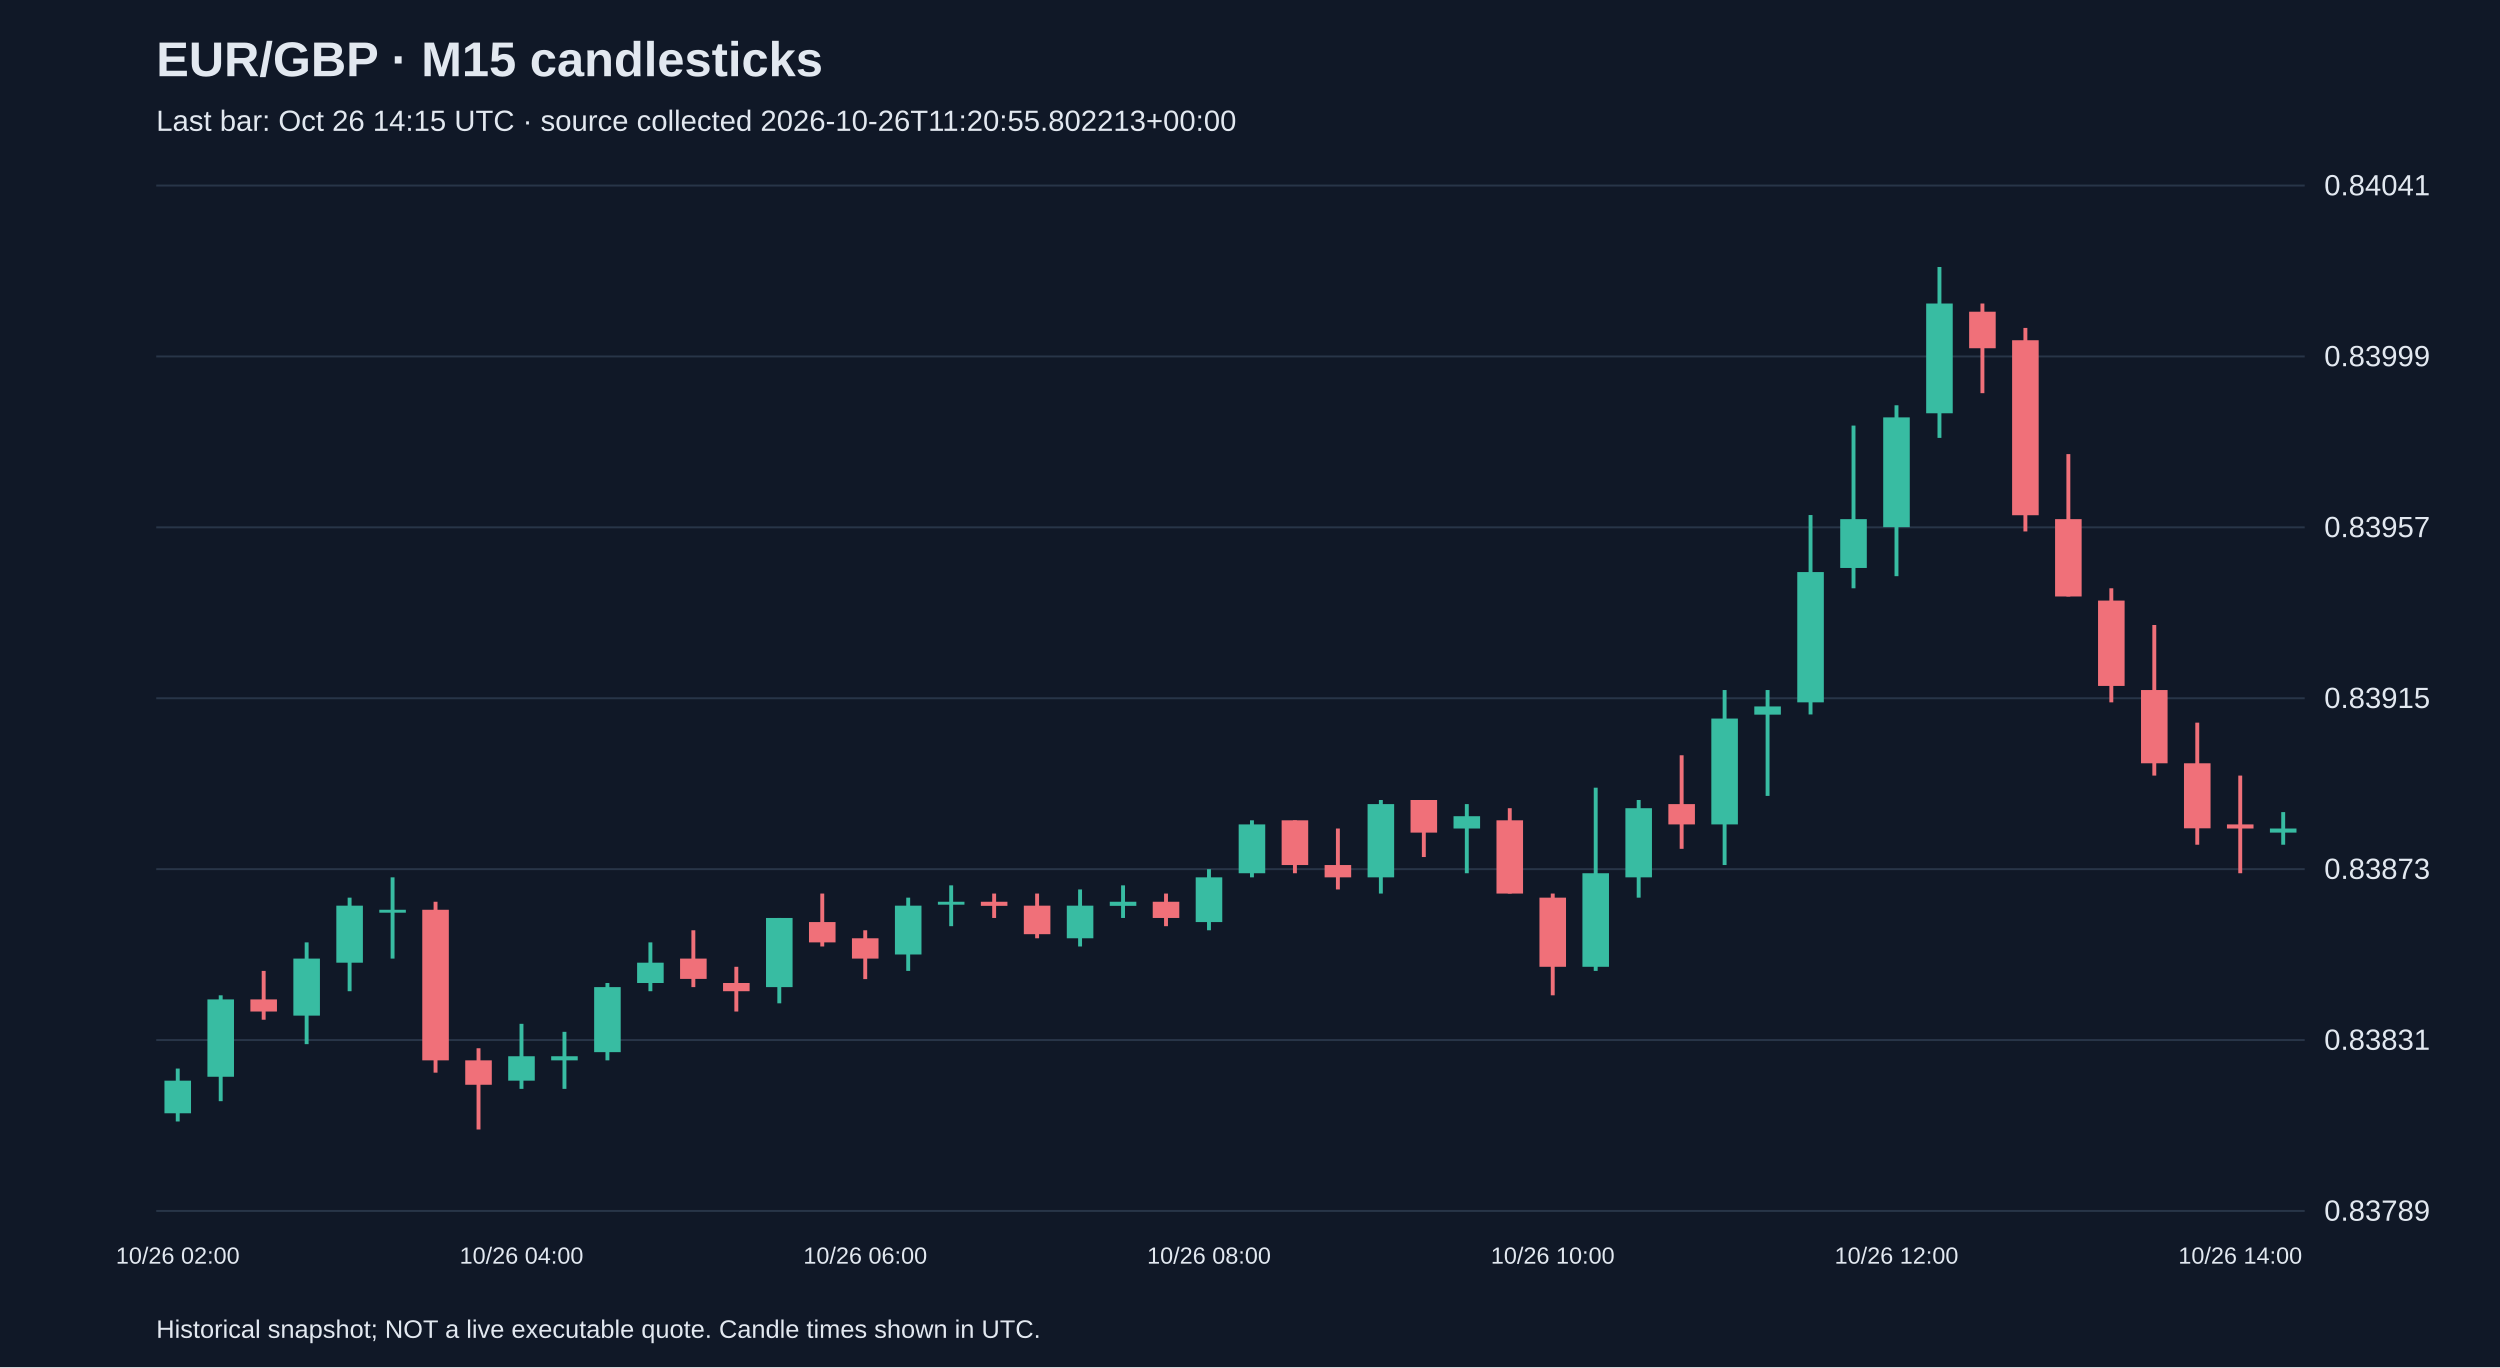
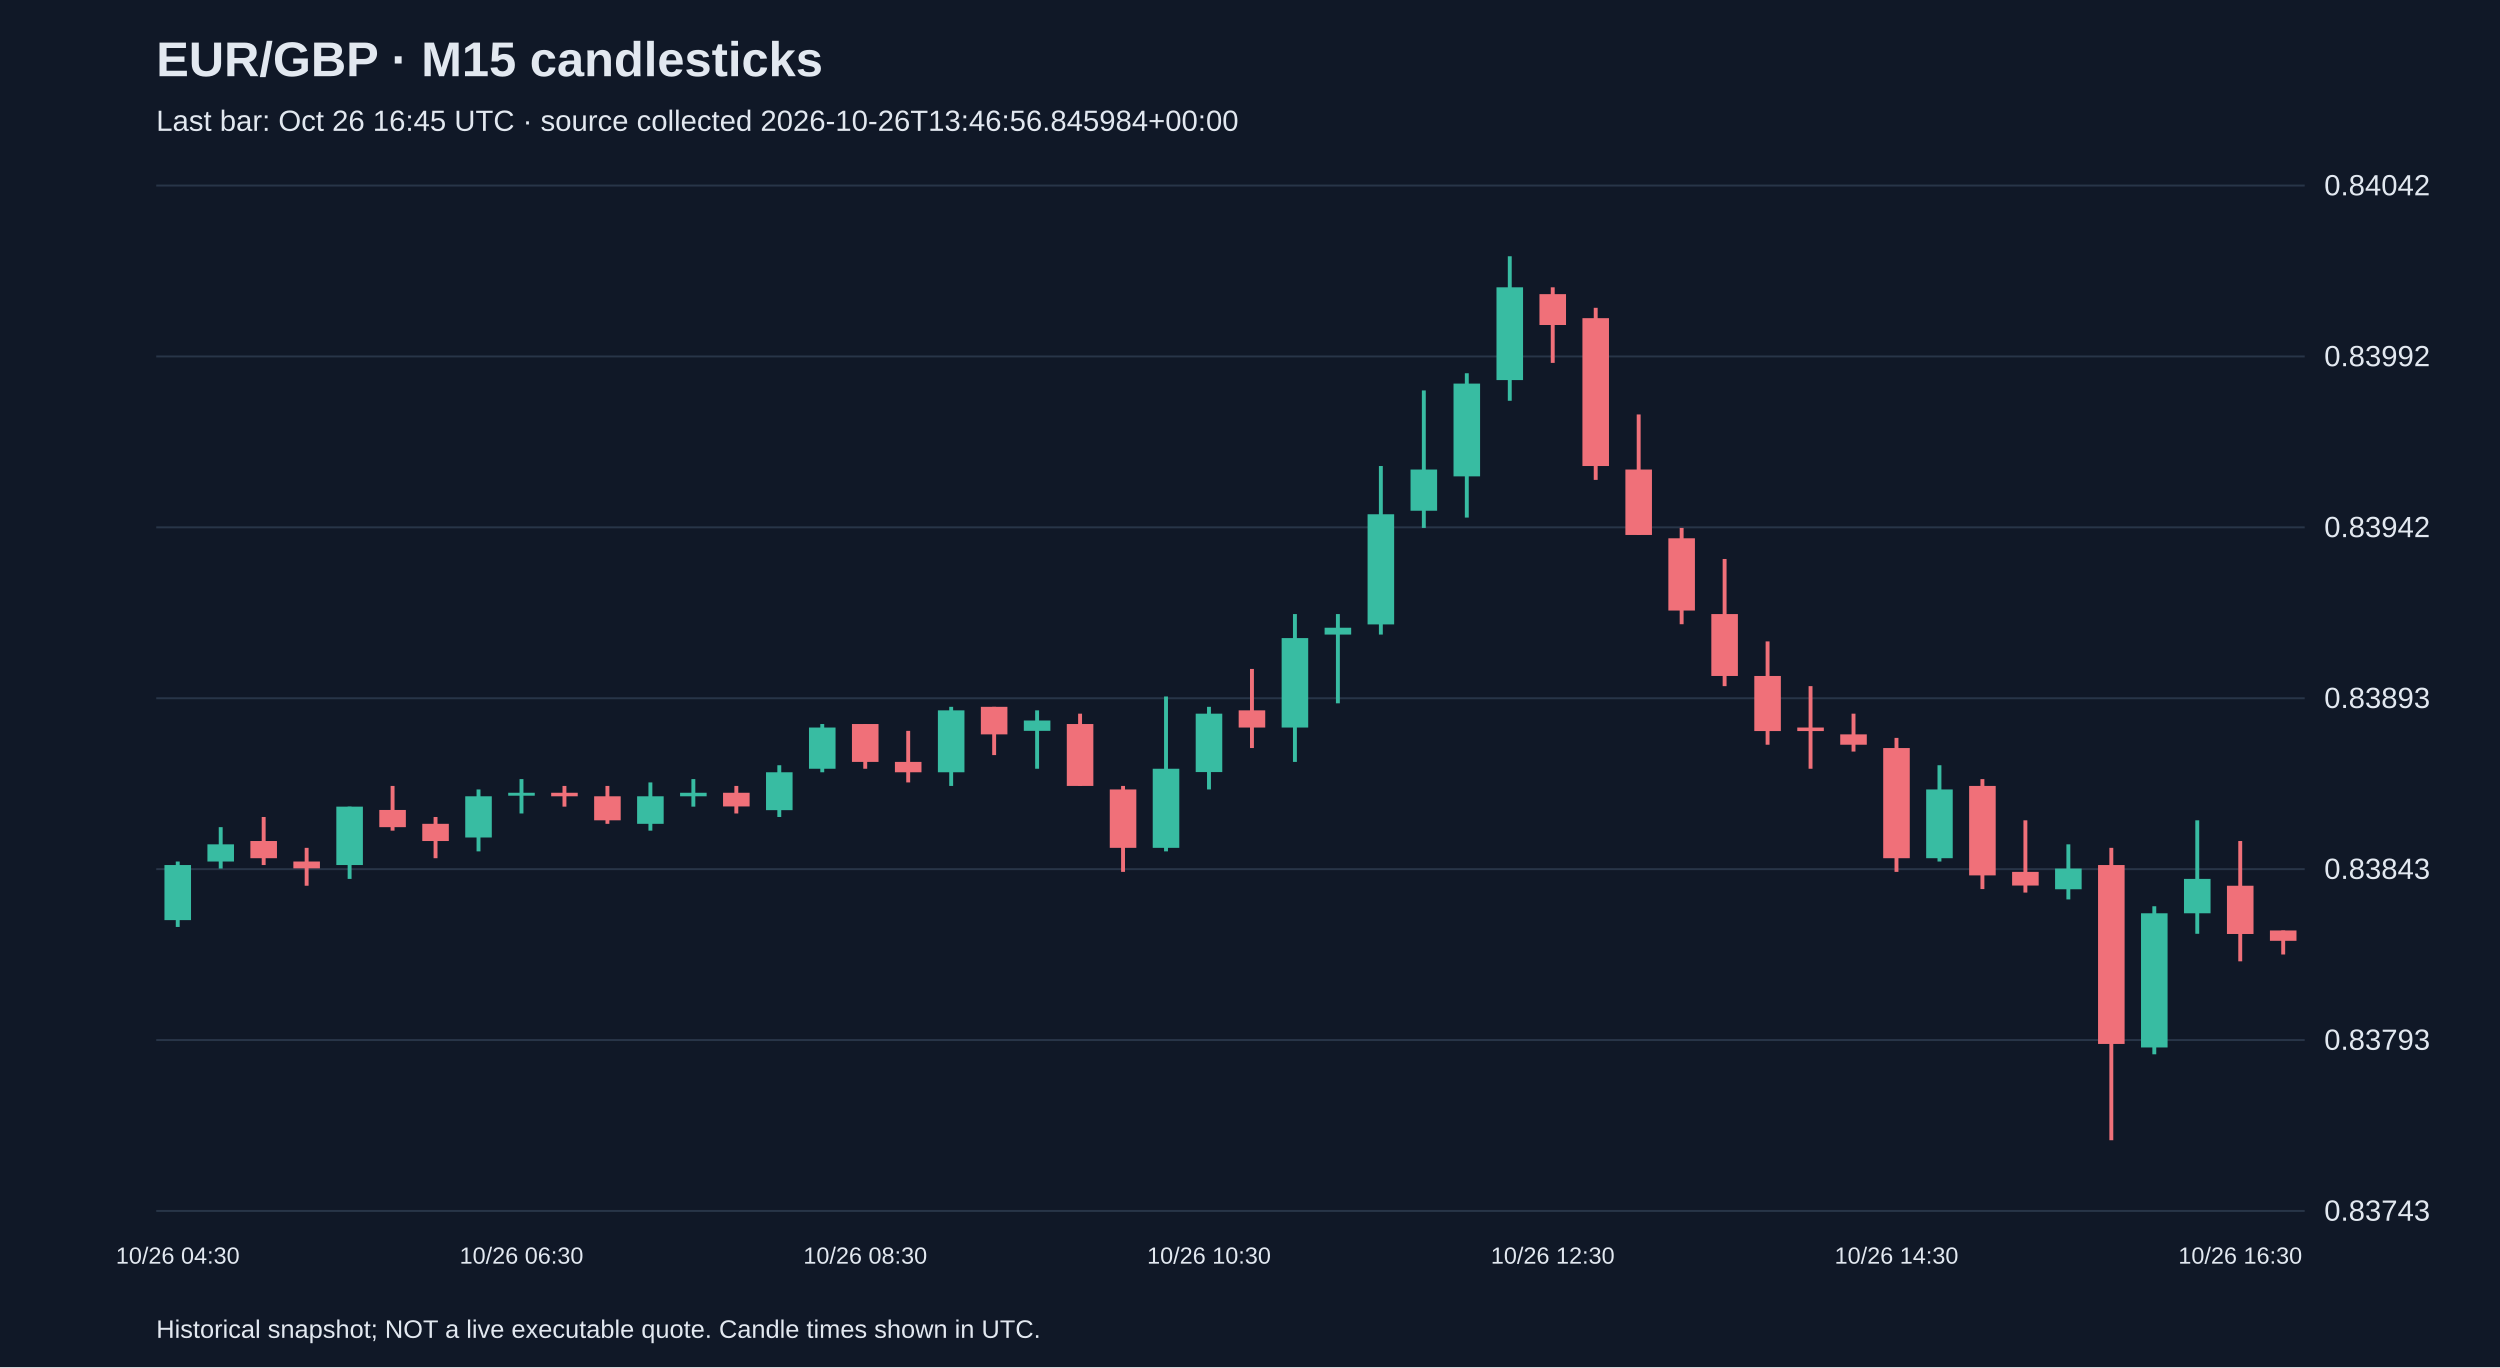
<svg xmlns="http://www.w3.org/2000/svg" viewBox="0 0 1280 700">
  <rect width="100%" height="100%" fill="#101827" />
  <style>text{font-family:Arial,sans-serif;fill:#e2e8f0}</style>
  <text x="80" y="39" font-size="25" font-weight="bold">EUR/GBP · M15 candlesticks</text>
-   <text x="80" y="67" font-size="15" fill="#a6b1c5">Last bar: Oct 26 14:15 UTC · source collected 2026-10-26T11:20:55.802213+00:00</text>
+   <text x="80" y="67" font-size="15" fill="#a6b1c5">Last bar: Oct 26 16:45 UTC · source collected 2026-10-26T13:46:56.845984+00:00</text>
  <line x1="80" y1="620.0" x2="1180" y2="620.0" stroke="#283548" />
-   <text x="1190" y="625.0" font-size="15">0.83789</text>
+   <text x="1190" y="625.0" font-size="15">0.83743</text>
  <line x1="80" y1="532.5" x2="1180" y2="532.5" stroke="#283548" />
-   <text x="1190" y="537.5" font-size="15">0.83831</text>
+   <text x="1190" y="537.5" font-size="15">0.83793</text>
  <line x1="80" y1="445.0" x2="1180" y2="445.0" stroke="#283548" />
-   <text x="1190" y="450.0" font-size="15">0.83873</text>
+   <text x="1190" y="450.0" font-size="15">0.83843</text>
  <line x1="80" y1="357.5" x2="1180" y2="357.5" stroke="#283548" />
-   <text x="1190" y="362.5" font-size="15">0.83915</text>
+   <text x="1190" y="362.5" font-size="15">0.83893</text>
  <line x1="80" y1="270.0" x2="1180" y2="270.0" stroke="#283548" />
-   <text x="1190" y="275.0" font-size="15">0.83957</text>
+   <text x="1190" y="275.0" font-size="15">0.83942</text>
  <line x1="80" y1="182.5" x2="1180" y2="182.5" stroke="#283548" />
-   <text x="1190" y="187.5" font-size="15">0.83999</text>
+   <text x="1190" y="187.5" font-size="15">0.83992</text>
  <line x1="80" y1="95.0" x2="1180" y2="95.0" stroke="#283548" />
-   <text x="1190" y="100.0" font-size="15">0.84041</text>
-   <line x1="91.0" y1="547.1" x2="91.0" y2="574.2" stroke="#38bca2" stroke-width="2" />
-   <rect x="84.2" y="553.3" width="13.6" height="16.7" fill="#38bca2" />
-   <text x="91.0" y="647" text-anchor="middle" font-size="12">10/26 02:00</text>
-   <line x1="113.0" y1="509.6" x2="113.0" y2="563.8" stroke="#38bca2" stroke-width="2" />
-   <rect x="106.2" y="511.7" width="13.6" height="39.6" fill="#38bca2" />
-   <line x1="135.0" y1="497.1" x2="135.0" y2="522.1" stroke="#f07079" stroke-width="2" />
-   <rect x="128.2" y="511.7" width="13.6" height="6.2" fill="#f07079" />
-   <line x1="157.0" y1="482.5" x2="157.0" y2="534.6" stroke="#38bca2" stroke-width="2" />
-   <rect x="150.2" y="490.8" width="13.6" height="29.2" fill="#38bca2" />
-   <line x1="179.0" y1="459.6" x2="179.0" y2="507.5" stroke="#38bca2" stroke-width="2" />
-   <rect x="172.2" y="463.7" width="13.6" height="29.2" fill="#38bca2" />
-   <line x1="201.0" y1="449.2" x2="201.0" y2="490.8" stroke="#38bca2" stroke-width="2" />
-   <rect x="194.2" y="465.8" width="13.6" height="1.5" fill="#38bca2" />
-   <line x1="223.0" y1="461.7" x2="223.0" y2="549.2" stroke="#f07079" stroke-width="2" />
-   <rect x="216.2" y="465.8" width="13.6" height="77.1" fill="#f07079" />
-   <line x1="245.0" y1="536.7" x2="245.0" y2="578.3" stroke="#f07079" stroke-width="2" />
-   <rect x="238.2" y="542.9" width="13.6" height="12.5" fill="#f07079" />
-   <line x1="267.0" y1="524.2" x2="267.0" y2="557.5" stroke="#38bca2" stroke-width="2" />
-   <rect x="260.2" y="540.8" width="13.6" height="12.5" fill="#38bca2" />
-   <text x="267.0" y="647" text-anchor="middle" font-size="12">10/26 04:00</text>
-   <line x1="289.0" y1="528.3" x2="289.0" y2="557.5" stroke="#38bca2" stroke-width="2" />
-   <rect x="282.2" y="540.8" width="13.6" height="2.1" fill="#38bca2" />
-   <line x1="311.0" y1="503.3" x2="311.0" y2="542.9" stroke="#38bca2" stroke-width="2" />
-   <rect x="304.2" y="505.4" width="13.6" height="33.3" fill="#38bca2" />
-   <line x1="333.0" y1="482.5" x2="333.0" y2="507.5" stroke="#38bca2" stroke-width="2" />
-   <rect x="326.2" y="492.9" width="13.6" height="10.4" fill="#38bca2" />
-   <line x1="355.0" y1="476.3" x2="355.0" y2="505.4" stroke="#f07079" stroke-width="2" />
-   <rect x="348.2" y="490.8" width="13.6" height="10.4" fill="#f07079" />
-   <line x1="377.0" y1="495.0" x2="377.0" y2="517.9" stroke="#f07079" stroke-width="2" />
-   <rect x="370.2" y="503.3" width="13.6" height="4.2" fill="#f07079" />
-   <line x1="399.0" y1="470.0" x2="399.0" y2="513.7" stroke="#38bca2" stroke-width="2" />
-   <rect x="392.2" y="470.0" width="13.6" height="35.4" fill="#38bca2" />
-   <line x1="421.0" y1="457.5" x2="421.0" y2="484.6" stroke="#f07079" stroke-width="2" />
-   <rect x="414.2" y="472.1" width="13.6" height="10.4" fill="#f07079" />
-   <line x1="443.0" y1="476.3" x2="443.0" y2="501.3" stroke="#f07079" stroke-width="2" />
-   <rect x="436.2" y="480.4" width="13.6" height="10.4" fill="#f07079" />
-   <text x="443.0" y="647" text-anchor="middle" font-size="12">10/26 06:00</text>
-   <line x1="465.0" y1="459.6" x2="465.0" y2="497.1" stroke="#38bca2" stroke-width="2" />
-   <rect x="458.2" y="463.7" width="13.6" height="25.0" fill="#38bca2" />
-   <line x1="487.0" y1="453.3" x2="487.0" y2="474.2" stroke="#38bca2" stroke-width="2" />
-   <rect x="480.2" y="461.7" width="13.6" height="1.5" fill="#38bca2" />
-   <line x1="509.0" y1="457.5" x2="509.0" y2="470.0" stroke="#f07079" stroke-width="2" />
-   <rect x="502.2" y="461.7" width="13.6" height="2.1" fill="#f07079" />
-   <line x1="531.0" y1="457.5" x2="531.0" y2="480.4" stroke="#f07079" stroke-width="2" />
-   <rect x="524.2" y="463.7" width="13.6" height="14.6" fill="#f07079" />
-   <line x1="553.0" y1="455.4" x2="553.0" y2="484.6" stroke="#38bca2" stroke-width="2" />
-   <rect x="546.2" y="463.7" width="13.6" height="16.7" fill="#38bca2" />
-   <line x1="575.0" y1="453.3" x2="575.0" y2="470.0" stroke="#38bca2" stroke-width="2" />
-   <rect x="568.2" y="461.7" width="13.6" height="2.1" fill="#38bca2" />
-   <line x1="597.0" y1="457.5" x2="597.0" y2="474.2" stroke="#f07079" stroke-width="2" />
-   <rect x="590.2" y="461.7" width="13.6" height="8.3" fill="#f07079" />
-   <line x1="619.0" y1="445.0" x2="619.0" y2="476.3" stroke="#38bca2" stroke-width="2" />
-   <rect x="612.2" y="449.2" width="13.6" height="22.9" fill="#38bca2" />
-   <text x="619.0" y="647" text-anchor="middle" font-size="12">10/26 08:00</text>
-   <line x1="641.0" y1="420.0" x2="641.0" y2="449.2" stroke="#38bca2" stroke-width="2" />
-   <rect x="634.2" y="422.1" width="13.6" height="25.0" fill="#38bca2" />
-   <line x1="663.0" y1="420.0" x2="663.0" y2="447.1" stroke="#f07079" stroke-width="2" />
-   <rect x="656.2" y="420.0" width="13.6" height="22.9" fill="#f07079" />
-   <line x1="685.0" y1="424.2" x2="685.0" y2="455.4" stroke="#f07079" stroke-width="2" />
-   <rect x="678.2" y="442.9" width="13.6" height="6.3" fill="#f07079" />
-   <line x1="707.0" y1="409.6" x2="707.0" y2="457.5" stroke="#38bca2" stroke-width="2" />
-   <rect x="700.2" y="411.7" width="13.6" height="37.5" fill="#38bca2" />
-   <line x1="729.0" y1="409.6" x2="729.0" y2="438.8" stroke="#f07079" stroke-width="2" />
-   <rect x="722.2" y="409.6" width="13.6" height="16.7" fill="#f07079" />
-   <line x1="751.0" y1="411.7" x2="751.0" y2="447.1" stroke="#38bca2" stroke-width="2" />
-   <rect x="744.2" y="417.9" width="13.6" height="6.3" fill="#38bca2" />
-   <line x1="773.0" y1="413.8" x2="773.0" y2="457.5" stroke="#f07079" stroke-width="2" />
-   <rect x="766.2" y="420.0" width="13.6" height="37.5" fill="#f07079" />
-   <line x1="795.0" y1="457.5" x2="795.0" y2="509.6" stroke="#f07079" stroke-width="2" />
-   <rect x="788.2" y="459.6" width="13.6" height="35.4" fill="#f07079" />
-   <text x="795.0" y="647" text-anchor="middle" font-size="12">10/26 10:00</text>
-   <line x1="817.0" y1="403.3" x2="817.0" y2="497.1" stroke="#38bca2" stroke-width="2" />
-   <rect x="810.2" y="447.1" width="13.6" height="47.9" fill="#38bca2" />
-   <line x1="839.0" y1="409.6" x2="839.0" y2="459.6" stroke="#38bca2" stroke-width="2" />
-   <rect x="832.2" y="413.8" width="13.6" height="35.4" fill="#38bca2" />
-   <line x1="861.0" y1="386.7" x2="861.0" y2="434.6" stroke="#f07079" stroke-width="2" />
-   <rect x="854.2" y="411.7" width="13.6" height="10.4" fill="#f07079" />
-   <line x1="883.0" y1="353.3" x2="883.0" y2="442.9" stroke="#38bca2" stroke-width="2" />
-   <rect x="876.2" y="367.9" width="13.6" height="54.2" fill="#38bca2" />
-   <line x1="905.0" y1="353.3" x2="905.0" y2="407.5" stroke="#38bca2" stroke-width="2" />
-   <rect x="898.2" y="361.7" width="13.6" height="4.2" fill="#38bca2" />
-   <line x1="927.0" y1="263.7" x2="927.0" y2="365.8" stroke="#38bca2" stroke-width="2" />
-   <rect x="920.2" y="292.9" width="13.6" height="66.7" fill="#38bca2" />
-   <line x1="949.0" y1="217.9" x2="949.0" y2="301.2" stroke="#38bca2" stroke-width="2" />
-   <rect x="942.2" y="265.8" width="13.6" height="25.0" fill="#38bca2" />
-   <line x1="971.0" y1="207.5" x2="971.0" y2="295.0" stroke="#38bca2" stroke-width="2" />
-   <rect x="964.2" y="213.7" width="13.6" height="56.2" fill="#38bca2" />
-   <text x="971.0" y="647" text-anchor="middle" font-size="12">10/26 12:00</text>
-   <line x1="993.0" y1="136.7" x2="993.0" y2="224.2" stroke="#38bca2" stroke-width="2" />
-   <rect x="986.2" y="155.4" width="13.6" height="56.2" fill="#38bca2" />
-   <line x1="1015.0" y1="155.4" x2="1015.0" y2="201.3" stroke="#f07079" stroke-width="2" />
-   <rect x="1008.2" y="159.6" width="13.6" height="18.7" fill="#f07079" />
-   <line x1="1037.0" y1="167.9" x2="1037.0" y2="272.1" stroke="#f07079" stroke-width="2" />
-   <rect x="1030.2" y="174.2" width="13.6" height="89.6" fill="#f07079" />
-   <line x1="1059.0" y1="232.5" x2="1059.0" y2="305.4" stroke="#f07079" stroke-width="2" />
-   <rect x="1052.2" y="265.8" width="13.6" height="39.6" fill="#f07079" />
-   <line x1="1081.0" y1="301.2" x2="1081.0" y2="359.6" stroke="#f07079" stroke-width="2" />
-   <rect x="1074.2" y="307.5" width="13.6" height="43.7" fill="#f07079" />
-   <line x1="1103.0" y1="320.0" x2="1103.0" y2="397.1" stroke="#f07079" stroke-width="2" />
-   <rect x="1096.2" y="353.3" width="13.6" height="37.5" fill="#f07079" />
-   <line x1="1125.0" y1="370.0" x2="1125.0" y2="432.5" stroke="#f07079" stroke-width="2" />
-   <rect x="1118.2" y="390.8" width="13.6" height="33.3" fill="#f07079" />
-   <line x1="1147.0" y1="397.1" x2="1147.0" y2="447.1" stroke="#f07079" stroke-width="2" />
-   <rect x="1140.2" y="422.1" width="13.6" height="2.1" fill="#f07079" />
-   <text x="1147.0" y="647" text-anchor="middle" font-size="12">10/26 14:00</text>
-   <line x1="1169.0" y1="415.8" x2="1169.0" y2="432.5" stroke="#38bca2" stroke-width="2" />
-   <rect x="1162.2" y="424.2" width="13.6" height="2.1" fill="#38bca2" />
+   <text x="1190" y="100.0" font-size="15">0.84042</text>
+   <line x1="91.0" y1="441.1" x2="91.0" y2="474.6" stroke="#38bca2" stroke-width="2" />
+   <rect x="84.2" y="442.9" width="13.6" height="28.2" fill="#38bca2" />
+   <text x="91.0" y="647" text-anchor="middle" font-size="12">10/26 04:30</text>
+   <line x1="113.0" y1="423.5" x2="113.0" y2="444.7" stroke="#38bca2" stroke-width="2" />
+   <rect x="106.2" y="432.3" width="13.6" height="8.8" fill="#38bca2" />
+   <line x1="135.0" y1="418.3" x2="135.0" y2="442.9" stroke="#f07079" stroke-width="2" />
+   <rect x="128.2" y="430.6" width="13.6" height="8.8" fill="#f07079" />
+   <line x1="157.0" y1="434.1" x2="157.0" y2="453.5" stroke="#f07079" stroke-width="2" />
+   <rect x="150.2" y="441.1" width="13.6" height="3.5" fill="#f07079" />
+   <line x1="179.0" y1="413.0" x2="179.0" y2="450.0" stroke="#38bca2" stroke-width="2" />
+   <rect x="172.2" y="413.0" width="13.6" height="29.9" fill="#38bca2" />
+   <line x1="201.0" y1="402.4" x2="201.0" y2="425.3" stroke="#f07079" stroke-width="2" />
+   <rect x="194.2" y="414.7" width="13.6" height="8.8" fill="#f07079" />
+   <line x1="223.0" y1="418.3" x2="223.0" y2="439.4" stroke="#f07079" stroke-width="2" />
+   <rect x="216.2" y="421.8" width="13.6" height="8.8" fill="#f07079" />
+   <line x1="245.0" y1="404.2" x2="245.0" y2="435.9" stroke="#38bca2" stroke-width="2" />
+   <rect x="238.2" y="407.7" width="13.6" height="21.1" fill="#38bca2" />
+   <line x1="267.0" y1="398.9" x2="267.0" y2="416.5" stroke="#38bca2" stroke-width="2" />
+   <rect x="260.2" y="405.9" width="13.6" height="1.5" fill="#38bca2" />
+   <text x="267.0" y="647" text-anchor="middle" font-size="12">10/26 06:30</text>
+   <line x1="289.0" y1="402.4" x2="289.0" y2="413.0" stroke="#f07079" stroke-width="2" />
+   <rect x="282.2" y="405.9" width="13.6" height="1.8" fill="#f07079" />
+   <line x1="311.0" y1="402.4" x2="311.0" y2="421.8" stroke="#f07079" stroke-width="2" />
+   <rect x="304.2" y="407.7" width="13.6" height="12.3" fill="#f07079" />
+   <line x1="333.0" y1="400.6" x2="333.0" y2="425.3" stroke="#38bca2" stroke-width="2" />
+   <rect x="326.2" y="407.7" width="13.6" height="14.1" fill="#38bca2" />
+   <line x1="355.0" y1="398.9" x2="355.0" y2="413.0" stroke="#38bca2" stroke-width="2" />
+   <rect x="348.2" y="405.9" width="13.6" height="1.8" fill="#38bca2" />
+   <line x1="377.0" y1="402.4" x2="377.0" y2="416.5" stroke="#f07079" stroke-width="2" />
+   <rect x="370.2" y="405.9" width="13.6" height="7.0" fill="#f07079" />
+   <line x1="399.0" y1="391.8" x2="399.0" y2="418.3" stroke="#38bca2" stroke-width="2" />
+   <rect x="392.2" y="395.4" width="13.6" height="19.4" fill="#38bca2" />
+   <line x1="421.0" y1="370.7" x2="421.0" y2="395.4" stroke="#38bca2" stroke-width="2" />
+   <rect x="414.2" y="372.5" width="13.6" height="21.1" fill="#38bca2" />
+   <line x1="443.0" y1="370.7" x2="443.0" y2="393.6" stroke="#f07079" stroke-width="2" />
+   <rect x="436.2" y="370.7" width="13.6" height="19.4" fill="#f07079" />
+   <text x="443.0" y="647" text-anchor="middle" font-size="12">10/26 08:30</text>
+   <line x1="465.0" y1="374.2" x2="465.0" y2="400.6" stroke="#f07079" stroke-width="2" />
+   <rect x="458.2" y="390.1" width="13.6" height="5.3" fill="#f07079" />
+   <line x1="487.0" y1="361.9" x2="487.0" y2="402.4" stroke="#38bca2" stroke-width="2" />
+   <rect x="480.2" y="363.7" width="13.6" height="31.7" fill="#38bca2" />
+   <line x1="509.0" y1="361.9" x2="509.0" y2="386.6" stroke="#f07079" stroke-width="2" />
+   <rect x="502.2" y="361.9" width="13.6" height="14.1" fill="#f07079" />
+   <line x1="531.0" y1="363.7" x2="531.0" y2="393.6" stroke="#38bca2" stroke-width="2" />
+   <rect x="524.2" y="368.9" width="13.6" height="5.3" fill="#38bca2" />
+   <line x1="553.0" y1="365.4" x2="553.0" y2="402.4" stroke="#f07079" stroke-width="2" />
+   <rect x="546.2" y="370.7" width="13.6" height="31.7" fill="#f07079" />
+   <line x1="575.0" y1="402.4" x2="575.0" y2="446.4" stroke="#f07079" stroke-width="2" />
+   <rect x="568.2" y="404.2" width="13.6" height="29.9" fill="#f07079" />
+   <line x1="597.0" y1="356.6" x2="597.0" y2="435.9" stroke="#38bca2" stroke-width="2" />
+   <rect x="590.2" y="393.6" width="13.6" height="40.5" fill="#38bca2" />
+   <line x1="619.0" y1="361.9" x2="619.0" y2="404.2" stroke="#38bca2" stroke-width="2" />
+   <rect x="612.2" y="365.4" width="13.6" height="29.9" fill="#38bca2" />
+   <text x="619.0" y="647" text-anchor="middle" font-size="12">10/26 10:30</text>
+   <line x1="641.0" y1="342.5" x2="641.0" y2="383.0" stroke="#f07079" stroke-width="2" />
+   <rect x="634.2" y="363.7" width="13.6" height="8.8" fill="#f07079" />
+   <line x1="663.0" y1="314.4" x2="663.0" y2="390.1" stroke="#38bca2" stroke-width="2" />
+   <rect x="656.2" y="326.7" width="13.6" height="45.8" fill="#38bca2" />
+   <line x1="685.0" y1="314.4" x2="685.0" y2="360.1" stroke="#38bca2" stroke-width="2" />
+   <rect x="678.2" y="321.4" width="13.6" height="3.5" fill="#38bca2" />
+   <line x1="707.0" y1="238.6" x2="707.0" y2="324.9" stroke="#38bca2" stroke-width="2" />
+   <rect x="700.2" y="263.3" width="13.6" height="56.4" fill="#38bca2" />
+   <line x1="729.0" y1="199.9" x2="729.0" y2="270.3" stroke="#38bca2" stroke-width="2" />
+   <rect x="722.2" y="240.4" width="13.6" height="21.1" fill="#38bca2" />
+   <line x1="751.0" y1="191.1" x2="751.0" y2="265.0" stroke="#38bca2" stroke-width="2" />
+   <rect x="744.2" y="196.4" width="13.6" height="47.5" fill="#38bca2" />
+   <line x1="773.0" y1="131.2" x2="773.0" y2="205.2" stroke="#38bca2" stroke-width="2" />
+   <rect x="766.2" y="147.1" width="13.6" height="47.5" fill="#38bca2" />
+   <line x1="795.0" y1="147.1" x2="795.0" y2="185.8" stroke="#f07079" stroke-width="2" />
+   <rect x="788.2" y="150.6" width="13.6" height="15.8" fill="#f07079" />
+   <text x="795.0" y="647" text-anchor="middle" font-size="12">10/26 12:30</text>
+   <line x1="817.0" y1="157.6" x2="817.0" y2="245.7" stroke="#f07079" stroke-width="2" />
+   <rect x="810.2" y="162.9" width="13.6" height="75.7" fill="#f07079" />
+   <line x1="839.0" y1="212.2" x2="839.0" y2="273.9" stroke="#f07079" stroke-width="2" />
+   <rect x="832.2" y="240.4" width="13.6" height="33.5" fill="#f07079" />
+   <line x1="861.0" y1="270.3" x2="861.0" y2="319.6" stroke="#f07079" stroke-width="2" />
+   <rect x="854.2" y="275.6" width="13.6" height="37.0" fill="#f07079" />
+   <line x1="883.0" y1="286.2" x2="883.0" y2="351.3" stroke="#f07079" stroke-width="2" />
+   <rect x="876.2" y="314.4" width="13.6" height="31.7" fill="#f07079" />
+   <line x1="905.0" y1="328.4" x2="905.0" y2="381.3" stroke="#f07079" stroke-width="2" />
+   <rect x="898.2" y="346.1" width="13.6" height="28.2" fill="#f07079" />
+   <line x1="927.0" y1="351.3" x2="927.0" y2="393.6" stroke="#f07079" stroke-width="2" />
+   <rect x="920.2" y="372.5" width="13.6" height="1.8" fill="#f07079" />
+   <line x1="949.0" y1="365.4" x2="949.0" y2="384.8" stroke="#f07079" stroke-width="2" />
+   <rect x="942.2" y="376.0" width="13.6" height="5.3" fill="#f07079" />
+   <line x1="971.0" y1="377.8" x2="971.0" y2="446.4" stroke="#f07079" stroke-width="2" />
+   <rect x="964.2" y="383.0" width="13.6" height="56.4" fill="#f07079" />
+   <text x="971.0" y="647" text-anchor="middle" font-size="12">10/26 14:30</text>
+   <line x1="993.0" y1="391.8" x2="993.0" y2="441.1" stroke="#38bca2" stroke-width="2" />
+   <rect x="986.2" y="404.2" width="13.6" height="35.2" fill="#38bca2" />
+   <line x1="1015.0" y1="398.9" x2="1015.0" y2="455.2" stroke="#f07079" stroke-width="2" />
+   <rect x="1008.2" y="402.4" width="13.6" height="45.8" fill="#f07079" />
+   <line x1="1037.0" y1="420.0" x2="1037.0" y2="457.0" stroke="#f07079" stroke-width="2" />
+   <rect x="1030.2" y="446.4" width="13.6" height="7.0" fill="#f07079" />
+   <line x1="1059.0" y1="432.3" x2="1059.0" y2="460.5" stroke="#38bca2" stroke-width="2" />
+   <rect x="1052.2" y="444.7" width="13.6" height="10.6" fill="#38bca2" />
+   <line x1="1081.0" y1="434.1" x2="1081.0" y2="583.8" stroke="#f07079" stroke-width="2" />
+   <rect x="1074.2" y="442.9" width="13.6" height="91.6" fill="#f07079" />
+   <line x1="1103.0" y1="464.0" x2="1103.0" y2="539.8" stroke="#38bca2" stroke-width="2" />
+   <rect x="1096.2" y="467.6" width="13.6" height="68.7" fill="#38bca2" />
+   <line x1="1125.0" y1="420.0" x2="1125.0" y2="478.1" stroke="#38bca2" stroke-width="2" />
+   <rect x="1118.2" y="450.0" width="13.6" height="17.6" fill="#38bca2" />
+   <line x1="1147.0" y1="430.6" x2="1147.0" y2="492.2" stroke="#f07079" stroke-width="2" />
+   <rect x="1140.2" y="453.5" width="13.6" height="24.7" fill="#f07079" />
+   <text x="1147.0" y="647" text-anchor="middle" font-size="12">10/26 16:30</text>
+   <line x1="1169.0" y1="476.4" x2="1169.0" y2="488.7" stroke="#f07079" stroke-width="2" />
+   <rect x="1162.2" y="476.4" width="13.6" height="5.3" fill="#f07079" />
  <text x="80" y="685" font-size="13">Historical snapshot; NOT a live executable quote. Candle times shown in UTC.</text>
</svg>
